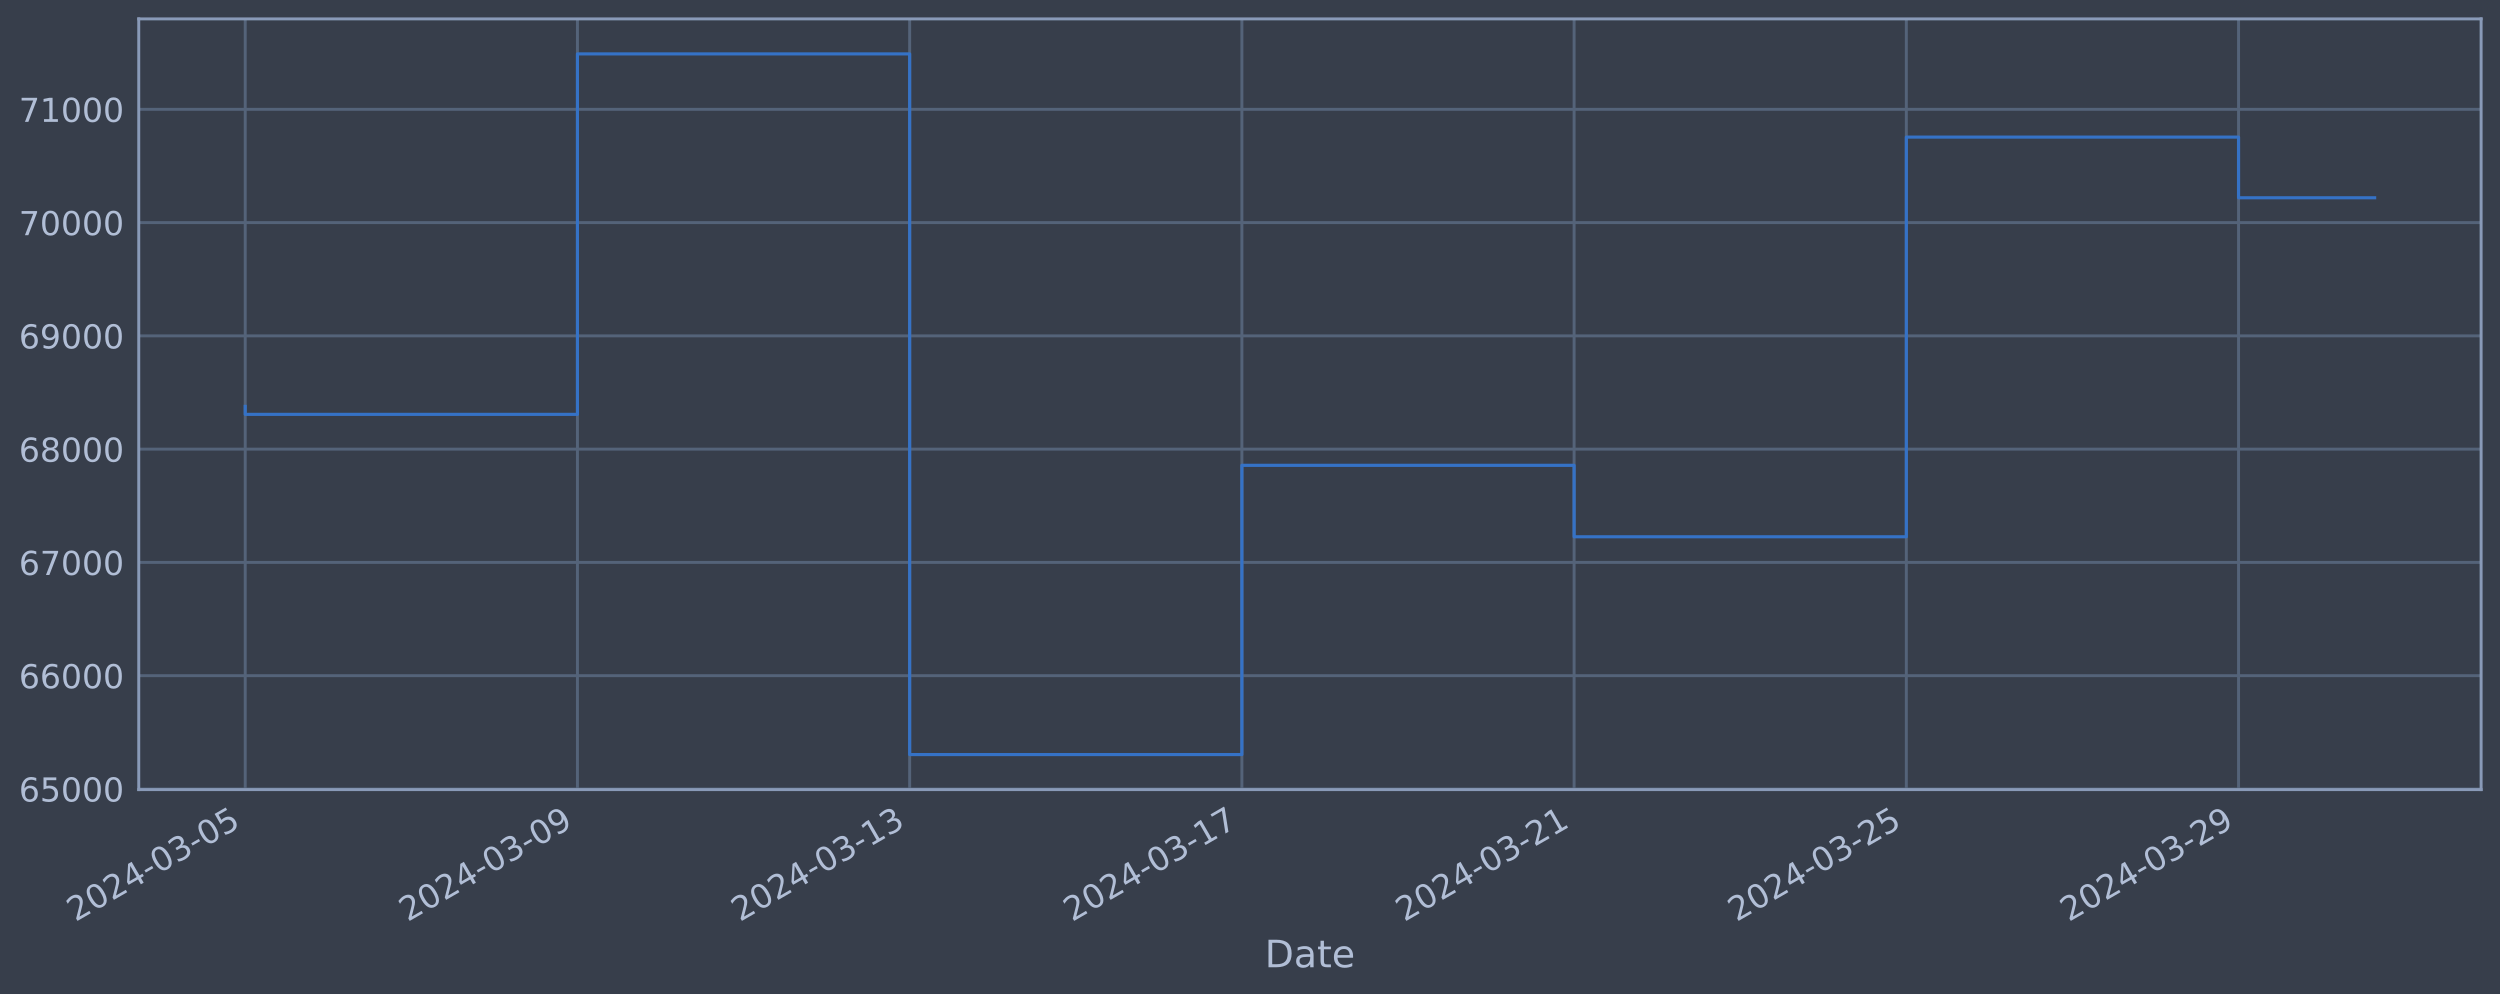
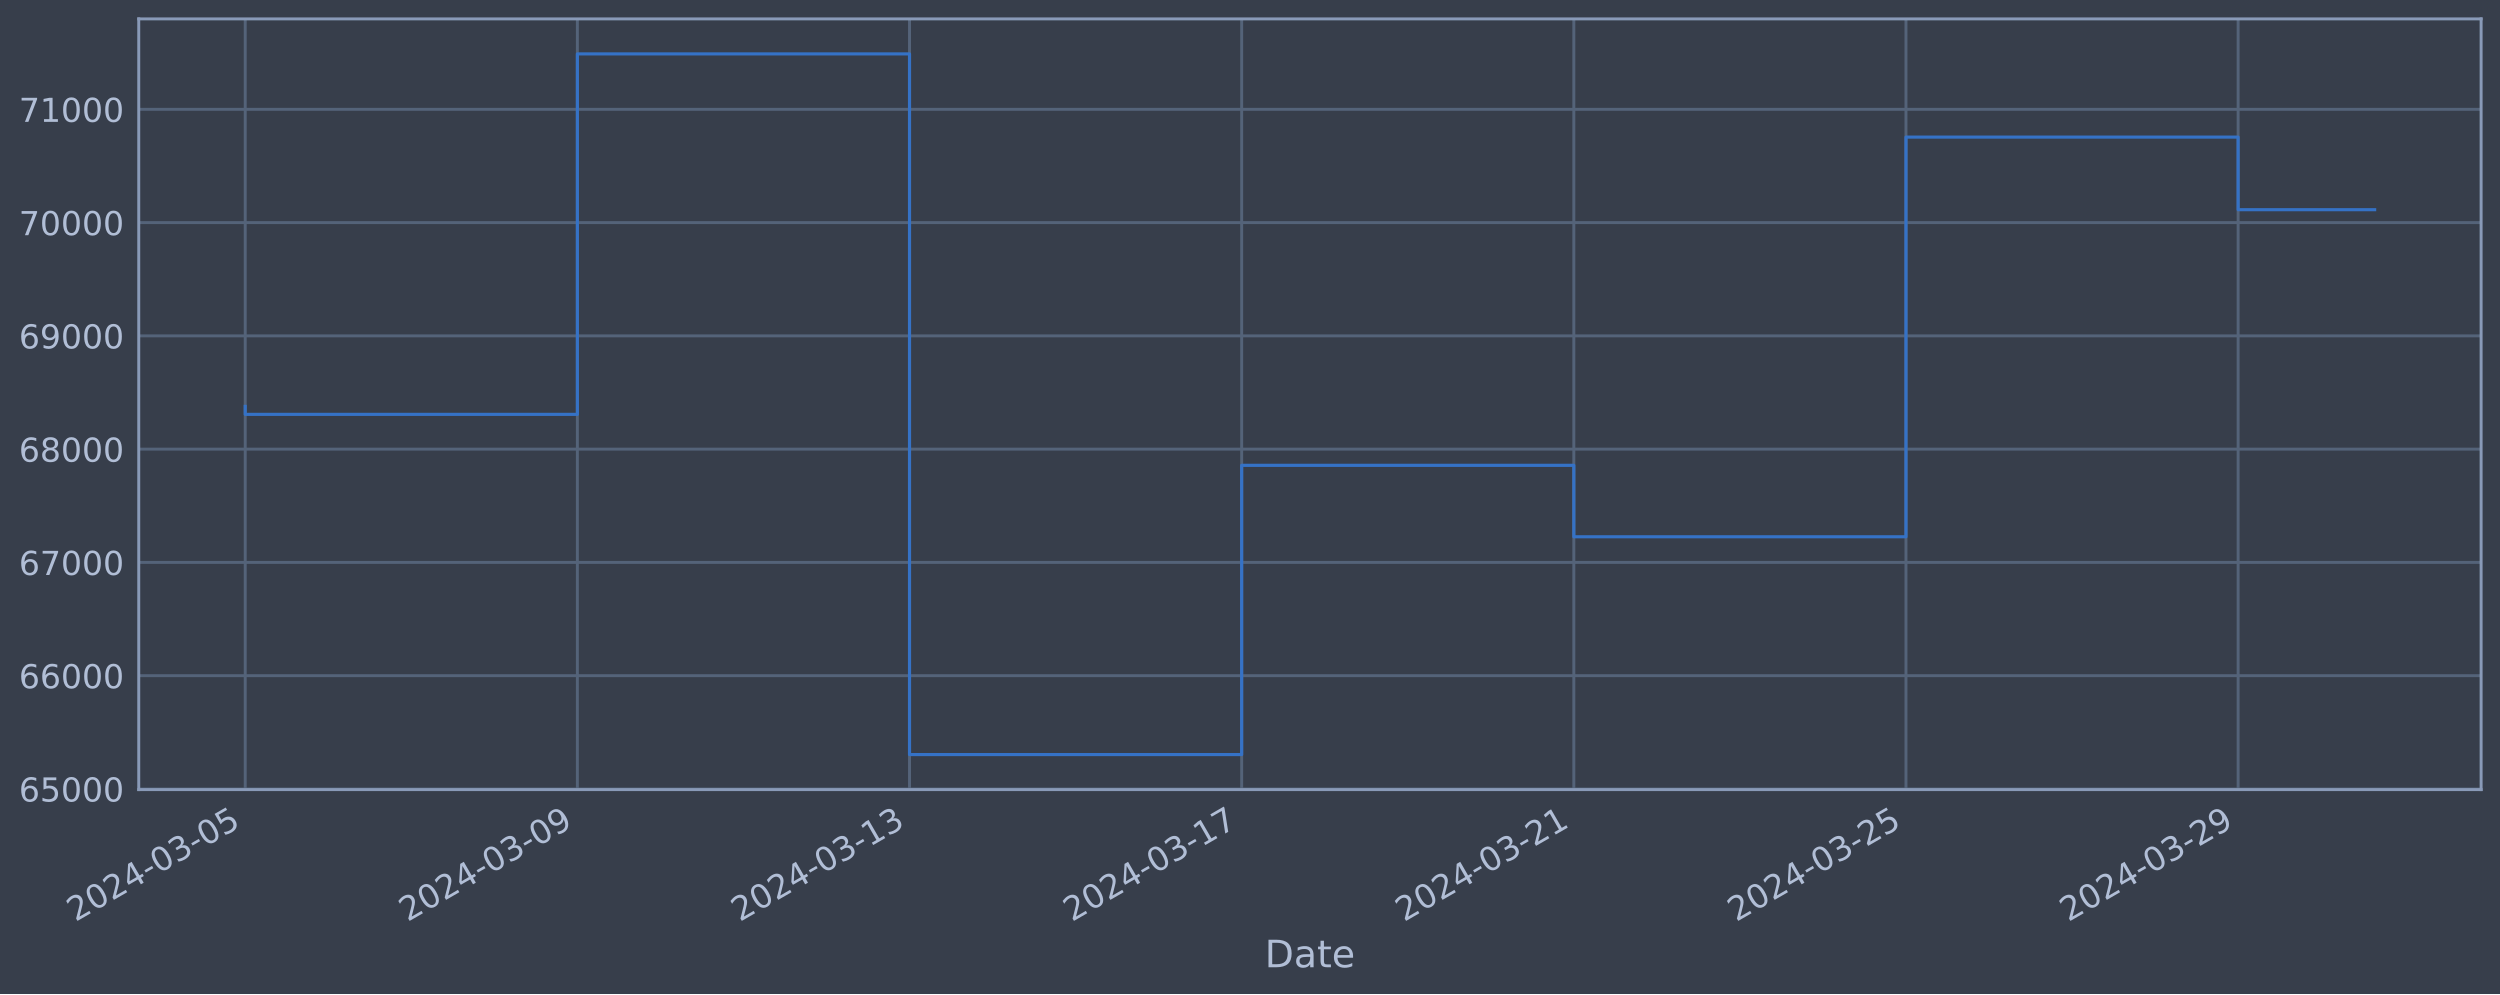
<svg xmlns="http://www.w3.org/2000/svg" xmlns:xlink="http://www.w3.org/1999/xlink" width="952.884pt" height="378.87pt" viewBox="0 0 952.884 378.87" version="1.1">
  <defs>
    <style type="text/css">*{stroke-linejoin: round; stroke-linecap: butt}</style>
  </defs>
  <g id="figure_1">
    <g id="patch_1">
      <path d="M 0 378.87  L 952.884 378.87  L 952.884 0  L 0 0  z " style="fill: #373e4b" />
    </g>
    <g id="axes_1">
      <g id="patch_2">
        <path d="M 52.884 300.96  L 945.684 300.96  L 945.684 7.2  L 52.884 7.2  z " style="fill: #373e4b" />
      </g>
      <g id="matplotlib.axis_1">
        <g id="xtick_1">
          <g id="line2d_1">
-             <path d="M 93.466 300.96  L 93.466 7.2  " clip-path="url(#p7829066a51)" style="fill: none; stroke: #546379; stroke-width: 1.12; stroke-linecap: square" />
+             <path d="M 93.466 300.96  L 93.466 7.2  " clip-path="url(#pf4925e60c3)" style="fill: none; stroke: #546379; stroke-width: 1.12; stroke-linecap: square" />
          </g>
          <g id="line2d_2" />
          <g id="text_1">
            <g style="fill: #b1bed6" transform="translate(28.74006 351.4642) rotate(-30) scale(0.126 -0.126)">
              <defs>
                <path id="DejaVuSans-32" d="M 1228 531  L 3431 531  L 3431 0  L 469 0  L 469 531  Q 828 903 1448 1529  Q 2069 2156 2228 2338  Q 2531 2678 2651 2914  Q 2772 3150 2772 3378  Q 2772 3750 2511 3984  Q 2250 4219 1831 4219  Q 1534 4219 1204 4116  Q 875 4013 500 3803  L 500 4441  Q 881 4594 1212 4672  Q 1544 4750 1819 4750  Q 2544 4750 2975 4387  Q 3406 4025 3406 3419  Q 3406 3131 3298 2873  Q 3191 2616 2906 2266  Q 2828 2175 2409 1742  Q 1991 1309 1228 531  z " transform="scale(0.015625)" />
                <path id="DejaVuSans-30" d="M 2034 4250  Q 1547 4250 1301 3770  Q 1056 3291 1056 2328  Q 1056 1369 1301 889  Q 1547 409 2034 409  Q 2525 409 2770 889  Q 3016 1369 3016 2328  Q 3016 3291 2770 3770  Q 2525 4250 2034 4250  z M 2034 4750  Q 2819 4750 3233 4129  Q 3647 3509 3647 2328  Q 3647 1150 3233 529  Q 2819 -91 2034 -91  Q 1250 -91 836 529  Q 422 1150 422 2328  Q 422 3509 836 4129  Q 1250 4750 2034 4750  z " transform="scale(0.015625)" />
                <path id="DejaVuSans-34" d="M 2419 4116  L 825 1625  L 2419 1625  L 2419 4116  z M 2253 4666  L 3047 4666  L 3047 1625  L 3713 1625  L 3713 1100  L 3047 1100  L 3047 0  L 2419 0  L 2419 1100  L 313 1100  L 313 1709  L 2253 4666  z " transform="scale(0.015625)" />
                <path id="DejaVuSans-2d" d="M 313 2009  L 1997 2009  L 1997 1497  L 313 1497  L 313 2009  z " transform="scale(0.015625)" />
                <path id="DejaVuSans-33" d="M 2597 2516  Q 3050 2419 3304 2112  Q 3559 1806 3559 1356  Q 3559 666 3084 287  Q 2609 -91 1734 -91  Q 1441 -91 1130 -33  Q 819 25 488 141  L 488 750  Q 750 597 1062 519  Q 1375 441 1716 441  Q 2309 441 2620 675  Q 2931 909 2931 1356  Q 2931 1769 2642 2001  Q 2353 2234 1838 2234  L 1294 2234  L 1294 2753  L 1863 2753  Q 2328 2753 2575 2939  Q 2822 3125 2822 3475  Q 2822 3834 2567 4026  Q 2313 4219 1838 4219  Q 1578 4219 1281 4162  Q 984 4106 628 3988  L 628 4550  Q 988 4650 1302 4700  Q 1616 4750 1894 4750  Q 2613 4750 3031 4423  Q 3450 4097 3450 3541  Q 3450 3153 3228 2886  Q 3006 2619 2597 2516  z " transform="scale(0.015625)" />
                <path id="DejaVuSans-35" d="M 691 4666  L 3169 4666  L 3169 4134  L 1269 4134  L 1269 2991  Q 1406 3038 1543 3061  Q 1681 3084 1819 3084  Q 2600 3084 3056 2656  Q 3513 2228 3513 1497  Q 3513 744 3044 326  Q 2575 -91 1722 -91  Q 1428 -91 1123 -41  Q 819 9 494 109  L 494 744  Q 775 591 1075 516  Q 1375 441 1709 441  Q 2250 441 2565 725  Q 2881 1009 2881 1497  Q 2881 1984 2565 2268  Q 2250 2553 1709 2553  Q 1456 2553 1204 2497  Q 953 2441 691 2322  L 691 4666  z " transform="scale(0.015625)" />
              </defs>
              <use xlink:href="#DejaVuSans-32" />
              <use xlink:href="#DejaVuSans-30" x="63.623" />
              <use xlink:href="#DejaVuSans-32" x="127.246" />
              <use xlink:href="#DejaVuSans-34" x="190.869" />
              <use xlink:href="#DejaVuSans-2d" x="254.492" />
              <use xlink:href="#DejaVuSans-30" x="290.576" />
              <use xlink:href="#DejaVuSans-33" x="354.199" />
              <use xlink:href="#DejaVuSans-2d" x="417.822" />
              <use xlink:href="#DejaVuSans-30" x="453.906" />
              <use xlink:href="#DejaVuSans-35" x="517.529" />
            </g>
          </g>
        </g>
        <g id="xtick_2">
          <g id="line2d_3">
-             <path d="M 220.093 300.96  L 220.093 7.2  " clip-path="url(#p7829066a51)" style="fill: none; stroke: #546379; stroke-width: 1.12; stroke-linecap: square" />
+             <path d="M 220.066 300.96  L 220.066 7.2  " clip-path="url(#pf4925e60c3)" style="fill: none; stroke: #546379; stroke-width: 1.12; stroke-linecap: square" />
          </g>
          <g id="line2d_4" />
          <g id="text_2">
-             <g style="fill: #b1bed6" transform="translate(155.3676 351.4642) rotate(-30) scale(0.126 -0.126)">
+             <g style="fill: #b1bed6" transform="translate(155.341 351.4642) rotate(-30) scale(0.126 -0.126)">
              <defs>
                <path id="DejaVuSans-39" d="M 703 97  L 703 672  Q 941 559 1184 500  Q 1428 441 1663 441  Q 2288 441 2617 861  Q 2947 1281 2994 2138  Q 2813 1869 2534 1725  Q 2256 1581 1919 1581  Q 1219 1581 811 2004  Q 403 2428 403 3163  Q 403 3881 828 4315  Q 1253 4750 1959 4750  Q 2769 4750 3195 4129  Q 3622 3509 3622 2328  Q 3622 1225 3098 567  Q 2575 -91 1691 -91  Q 1453 -91 1209 -44  Q 966 3 703 97  z M 1959 2075  Q 2384 2075 2632 2365  Q 2881 2656 2881 3163  Q 2881 3666 2632 3958  Q 2384 4250 1959 4250  Q 1534 4250 1286 3958  Q 1038 3666 1038 3163  Q 1038 2656 1286 2365  Q 1534 2075 1959 2075  z " transform="scale(0.015625)" />
              </defs>
              <use xlink:href="#DejaVuSans-32" />
              <use xlink:href="#DejaVuSans-30" x="63.623" />
              <use xlink:href="#DejaVuSans-32" x="127.246" />
              <use xlink:href="#DejaVuSans-34" x="190.869" />
              <use xlink:href="#DejaVuSans-2d" x="254.492" />
              <use xlink:href="#DejaVuSans-30" x="290.576" />
              <use xlink:href="#DejaVuSans-33" x="354.199" />
              <use xlink:href="#DejaVuSans-2d" x="417.822" />
              <use xlink:href="#DejaVuSans-30" x="453.906" />
              <use xlink:href="#DejaVuSans-39" x="517.529" />
            </g>
          </g>
        </g>
        <g id="xtick_3">
          <g id="line2d_5">
-             <path d="M 346.721 300.96  L 346.721 7.2  " clip-path="url(#p7829066a51)" style="fill: none; stroke: #546379; stroke-width: 1.12; stroke-linecap: square" />
+             <path d="M 346.667 300.96  L 346.667 7.2  " clip-path="url(#pf4925e60c3)" style="fill: none; stroke: #546379; stroke-width: 1.12; stroke-linecap: square" />
          </g>
          <g id="line2d_6" />
          <g id="text_3">
-             <g style="fill: #b1bed6" transform="translate(281.9951 351.4642) rotate(-30) scale(0.126 -0.126)">
+             <g style="fill: #b1bed6" transform="translate(281.9419 351.4642) rotate(-30) scale(0.126 -0.126)">
              <defs>
                <path id="DejaVuSans-31" d="M 794 531  L 1825 531  L 1825 4091  L 703 3866  L 703 4441  L 1819 4666  L 2450 4666  L 2450 531  L 3481 531  L 3481 0  L 794 0  L 794 531  z " transform="scale(0.015625)" />
              </defs>
              <use xlink:href="#DejaVuSans-32" />
              <use xlink:href="#DejaVuSans-30" x="63.623" />
              <use xlink:href="#DejaVuSans-32" x="127.246" />
              <use xlink:href="#DejaVuSans-34" x="190.869" />
              <use xlink:href="#DejaVuSans-2d" x="254.492" />
              <use xlink:href="#DejaVuSans-30" x="290.576" />
              <use xlink:href="#DejaVuSans-33" x="354.199" />
              <use xlink:href="#DejaVuSans-2d" x="417.822" />
              <use xlink:href="#DejaVuSans-31" x="453.906" />
              <use xlink:href="#DejaVuSans-33" x="517.529" />
            </g>
          </g>
        </g>
        <g id="xtick_4">
          <g id="line2d_7">
-             <path d="M 473.348 300.96  L 473.348 7.2  " clip-path="url(#p7829066a51)" style="fill: none; stroke: #546379; stroke-width: 1.12; stroke-linecap: square" />
+             <path d="M 473.268 300.96  L 473.268 7.2  " clip-path="url(#pf4925e60c3)" style="fill: none; stroke: #546379; stroke-width: 1.12; stroke-linecap: square" />
          </g>
          <g id="line2d_8" />
          <g id="text_4">
-             <g style="fill: #b1bed6" transform="translate(408.6227 351.4642) rotate(-30) scale(0.126 -0.126)">
+             <g style="fill: #b1bed6" transform="translate(408.5428 351.4642) rotate(-30) scale(0.126 -0.126)">
              <defs>
                <path id="DejaVuSans-37" d="M 525 4666  L 3525 4666  L 3525 4397  L 1831 0  L 1172 0  L 2766 4134  L 525 4134  L 525 4666  z " transform="scale(0.015625)" />
              </defs>
              <use xlink:href="#DejaVuSans-32" />
              <use xlink:href="#DejaVuSans-30" x="63.623" />
              <use xlink:href="#DejaVuSans-32" x="127.246" />
              <use xlink:href="#DejaVuSans-34" x="190.869" />
              <use xlink:href="#DejaVuSans-2d" x="254.492" />
              <use xlink:href="#DejaVuSans-30" x="290.576" />
              <use xlink:href="#DejaVuSans-33" x="354.199" />
              <use xlink:href="#DejaVuSans-2d" x="417.822" />
              <use xlink:href="#DejaVuSans-31" x="453.906" />
              <use xlink:href="#DejaVuSans-37" x="517.529" />
            </g>
          </g>
        </g>
        <g id="xtick_5">
          <g id="line2d_9">
-             <path d="M 599.976 300.96  L 599.976 7.2  " clip-path="url(#p7829066a51)" style="fill: none; stroke: #546379; stroke-width: 1.12; stroke-linecap: square" />
+             <path d="M 599.869 300.96  L 599.869 7.2  " clip-path="url(#pf4925e60c3)" style="fill: none; stroke: #546379; stroke-width: 1.12; stroke-linecap: square" />
          </g>
          <g id="line2d_10" />
          <g id="text_5">
-             <g style="fill: #b1bed6" transform="translate(535.2502 351.4642) rotate(-30) scale(0.126 -0.126)">
+             <g style="fill: #b1bed6" transform="translate(535.1437 351.4642) rotate(-30) scale(0.126 -0.126)">
              <use xlink:href="#DejaVuSans-32" />
              <use xlink:href="#DejaVuSans-30" x="63.623" />
              <use xlink:href="#DejaVuSans-32" x="127.246" />
              <use xlink:href="#DejaVuSans-34" x="190.869" />
              <use xlink:href="#DejaVuSans-2d" x="254.492" />
              <use xlink:href="#DejaVuSans-30" x="290.576" />
              <use xlink:href="#DejaVuSans-33" x="354.199" />
              <use xlink:href="#DejaVuSans-2d" x="417.822" />
              <use xlink:href="#DejaVuSans-32" x="453.906" />
              <use xlink:href="#DejaVuSans-31" x="517.529" />
            </g>
          </g>
        </g>
        <g id="xtick_6">
          <g id="line2d_11">
-             <path d="M 726.603 300.96  L 726.603 7.2  " clip-path="url(#p7829066a51)" style="fill: none; stroke: #546379; stroke-width: 1.12; stroke-linecap: square" />
+             <path d="M 726.47 300.96  L 726.47 7.2  " clip-path="url(#pf4925e60c3)" style="fill: none; stroke: #546379; stroke-width: 1.12; stroke-linecap: square" />
          </g>
          <g id="line2d_12" />
          <g id="text_6">
-             <g style="fill: #b1bed6" transform="translate(661.8778 351.4642) rotate(-30) scale(0.126 -0.126)">
+             <g style="fill: #b1bed6" transform="translate(661.7446 351.4642) rotate(-30) scale(0.126 -0.126)">
              <use xlink:href="#DejaVuSans-32" />
              <use xlink:href="#DejaVuSans-30" x="63.623" />
              <use xlink:href="#DejaVuSans-32" x="127.246" />
              <use xlink:href="#DejaVuSans-34" x="190.869" />
              <use xlink:href="#DejaVuSans-2d" x="254.492" />
              <use xlink:href="#DejaVuSans-30" x="290.576" />
              <use xlink:href="#DejaVuSans-33" x="354.199" />
              <use xlink:href="#DejaVuSans-2d" x="417.822" />
              <use xlink:href="#DejaVuSans-32" x="453.906" />
              <use xlink:href="#DejaVuSans-35" x="517.529" />
            </g>
          </g>
        </g>
        <g id="xtick_7">
          <g id="line2d_13">
-             <path d="M 853.231 300.96  L 853.231 7.2  " clip-path="url(#p7829066a51)" style="fill: none; stroke: #546379; stroke-width: 1.12; stroke-linecap: square" />
+             <path d="M 853.071 300.96  L 853.071 7.2  " clip-path="url(#pf4925e60c3)" style="fill: none; stroke: #546379; stroke-width: 1.12; stroke-linecap: square" />
          </g>
          <g id="line2d_14" />
          <g id="text_7">
-             <g style="fill: #b1bed6" transform="translate(788.5053 351.4642) rotate(-30) scale(0.126 -0.126)">
+             <g style="fill: #b1bed6" transform="translate(788.3455 351.4642) rotate(-30) scale(0.126 -0.126)">
              <use xlink:href="#DejaVuSans-32" />
              <use xlink:href="#DejaVuSans-30" x="63.623" />
              <use xlink:href="#DejaVuSans-32" x="127.246" />
              <use xlink:href="#DejaVuSans-34" x="190.869" />
              <use xlink:href="#DejaVuSans-2d" x="254.492" />
              <use xlink:href="#DejaVuSans-30" x="290.576" />
              <use xlink:href="#DejaVuSans-33" x="354.199" />
              <use xlink:href="#DejaVuSans-2d" x="417.822" />
              <use xlink:href="#DejaVuSans-32" x="453.906" />
              <use xlink:href="#DejaVuSans-39" x="517.529" />
            </g>
          </g>
        </g>
        <g id="text_8">
          <g style="fill: #b1bed6" transform="translate(482.0746 368.6753) scale(0.144 -0.144)">
            <defs>
              <path id="DejaVuSans-44" d="M 1259 4147  L 1259 519  L 2022 519  Q 2988 519 3436 956  Q 3884 1394 3884 2338  Q 3884 3275 3436 3711  Q 2988 4147 2022 4147  L 1259 4147  z M 628 4666  L 1925 4666  Q 3281 4666 3915 4102  Q 4550 3538 4550 2338  Q 4550 1131 3912 565  Q 3275 0 1925 0  L 628 0  L 628 4666  z " transform="scale(0.015625)" />
              <path id="DejaVuSans-61" d="M 2194 1759  Q 1497 1759 1228 1600  Q 959 1441 959 1056  Q 959 750 1161 570  Q 1363 391 1709 391  Q 2188 391 2477 730  Q 2766 1069 2766 1631  L 2766 1759  L 2194 1759  z M 3341 1997  L 3341 0  L 2766 0  L 2766 531  Q 2569 213 2275 61  Q 1981 -91 1556 -91  Q 1019 -91 701 211  Q 384 513 384 1019  Q 384 1609 779 1909  Q 1175 2209 1959 2209  L 2766 2209  L 2766 2266  Q 2766 2663 2505 2880  Q 2244 3097 1772 3097  Q 1472 3097 1187 3025  Q 903 2953 641 2809  L 641 3341  Q 956 3463 1253 3523  Q 1550 3584 1831 3584  Q 2591 3584 2966 3190  Q 3341 2797 3341 1997  z " transform="scale(0.015625)" />
              <path id="DejaVuSans-74" d="M 1172 4494  L 1172 3500  L 2356 3500  L 2356 3053  L 1172 3053  L 1172 1153  Q 1172 725 1289 603  Q 1406 481 1766 481  L 2356 481  L 2356 0  L 1766 0  Q 1100 0 847 248  Q 594 497 594 1153  L 594 3053  L 172 3053  L 172 3500  L 594 3500  L 594 4494  L 1172 4494  z " transform="scale(0.015625)" />
              <path id="DejaVuSans-65" d="M 3597 1894  L 3597 1613  L 953 1613  Q 991 1019 1311 708  Q 1631 397 2203 397  Q 2534 397 2845 478  Q 3156 559 3463 722  L 3463 178  Q 3153 47 2828 -22  Q 2503 -91 2169 -91  Q 1331 -91 842 396  Q 353 884 353 1716  Q 353 2575 817 3079  Q 1281 3584 2069 3584  Q 2775 3584 3186 3129  Q 3597 2675 3597 1894  z M 3022 2063  Q 3016 2534 2758 2815  Q 2500 3097 2075 3097  Q 1594 3097 1305 2825  Q 1016 2553 972 2059  L 3022 2063  z " transform="scale(0.015625)" />
            </defs>
            <use xlink:href="#DejaVuSans-44" />
            <use xlink:href="#DejaVuSans-61" x="77.002" />
            <use xlink:href="#DejaVuSans-74" x="138.281" />
            <use xlink:href="#DejaVuSans-65" x="177.49" />
          </g>
        </g>
      </g>
      <g id="matplotlib.axis_2">
        <g id="ytick_1">
          <g id="line2d_15">
-             <path d="M 52.884 300.718  L 945.684 300.718  " clip-path="url(#p7829066a51)" style="fill: none; stroke: #546379; stroke-width: 1.12; stroke-linecap: square" />
+             <path d="M 52.884 300.718  L 945.684 300.718  " clip-path="url(#pf4925e60c3)" style="fill: none; stroke: #546379; stroke-width: 1.12; stroke-linecap: square" />
          </g>
          <g id="line2d_16" />
          <g id="text_9">
            <g style="fill: #b1bed6" transform="translate(7.2 305.5049) scale(0.126 -0.126)">
              <defs>
                <path id="DejaVuSans-36" d="M 2113 2584  Q 1688 2584 1439 2293  Q 1191 2003 1191 1497  Q 1191 994 1439 701  Q 1688 409 2113 409  Q 2538 409 2786 701  Q 3034 994 3034 1497  Q 3034 2003 2786 2293  Q 2538 2584 2113 2584  z M 3366 4563  L 3366 3988  Q 3128 4100 2886 4159  Q 2644 4219 2406 4219  Q 1781 4219 1451 3797  Q 1122 3375 1075 2522  Q 1259 2794 1537 2939  Q 1816 3084 2150 3084  Q 2853 3084 3261 2657  Q 3669 2231 3669 1497  Q 3669 778 3244 343  Q 2819 -91 2113 -91  Q 1303 -91 875 529  Q 447 1150 447 2328  Q 447 3434 972 4092  Q 1497 4750 2381 4750  Q 2619 4750 2861 4703  Q 3103 4656 3366 4563  z " transform="scale(0.015625)" />
              </defs>
              <use xlink:href="#DejaVuSans-36" />
              <use xlink:href="#DejaVuSans-35" x="63.623" />
              <use xlink:href="#DejaVuSans-30" x="127.246" />
              <use xlink:href="#DejaVuSans-30" x="190.869" />
              <use xlink:href="#DejaVuSans-30" x="254.492" />
            </g>
          </g>
        </g>
        <g id="ytick_2">
          <g id="line2d_17">
-             <path d="M 52.884 257.544  L 945.684 257.544  " clip-path="url(#p7829066a51)" style="fill: none; stroke: #546379; stroke-width: 1.12; stroke-linecap: square" />
+             <path d="M 52.884 257.544  L 945.684 257.544  " clip-path="url(#pf4925e60c3)" style="fill: none; stroke: #546379; stroke-width: 1.12; stroke-linecap: square" />
          </g>
          <g id="line2d_18" />
          <g id="text_10">
            <g style="fill: #b1bed6" transform="translate(7.2 262.331) scale(0.126 -0.126)">
              <use xlink:href="#DejaVuSans-36" />
              <use xlink:href="#DejaVuSans-36" x="63.623" />
              <use xlink:href="#DejaVuSans-30" x="127.246" />
              <use xlink:href="#DejaVuSans-30" x="190.869" />
              <use xlink:href="#DejaVuSans-30" x="254.492" />
            </g>
          </g>
        </g>
        <g id="ytick_3">
          <g id="line2d_19">
-             <path d="M 52.884 214.37  L 945.684 214.37  " clip-path="url(#p7829066a51)" style="fill: none; stroke: #546379; stroke-width: 1.12; stroke-linecap: square" />
+             <path d="M 52.884 214.37  L 945.684 214.37  " clip-path="url(#pf4925e60c3)" style="fill: none; stroke: #546379; stroke-width: 1.12; stroke-linecap: square" />
          </g>
          <g id="line2d_20" />
          <g id="text_11">
            <g style="fill: #b1bed6" transform="translate(7.2 219.157) scale(0.126 -0.126)">
              <use xlink:href="#DejaVuSans-36" />
              <use xlink:href="#DejaVuSans-37" x="63.623" />
              <use xlink:href="#DejaVuSans-30" x="127.246" />
              <use xlink:href="#DejaVuSans-30" x="190.869" />
              <use xlink:href="#DejaVuSans-30" x="254.492" />
            </g>
          </g>
        </g>
        <g id="ytick_4">
          <g id="line2d_21">
-             <path d="M 52.884 171.196  L 945.684 171.196  " clip-path="url(#p7829066a51)" style="fill: none; stroke: #546379; stroke-width: 1.12; stroke-linecap: square" />
+             <path d="M 52.884 171.196  L 945.684 171.196  " clip-path="url(#pf4925e60c3)" style="fill: none; stroke: #546379; stroke-width: 1.12; stroke-linecap: square" />
          </g>
          <g id="line2d_22" />
          <g id="text_12">
            <g style="fill: #b1bed6" transform="translate(7.2 175.9831) scale(0.126 -0.126)">
              <defs>
                <path id="DejaVuSans-38" d="M 2034 2216  Q 1584 2216 1326 1975  Q 1069 1734 1069 1313  Q 1069 891 1326 650  Q 1584 409 2034 409  Q 2484 409 2743 651  Q 3003 894 3003 1313  Q 3003 1734 2745 1975  Q 2488 2216 2034 2216  z M 1403 2484  Q 997 2584 770 2862  Q 544 3141 544 3541  Q 544 4100 942 4425  Q 1341 4750 2034 4750  Q 2731 4750 3128 4425  Q 3525 4100 3525 3541  Q 3525 3141 3298 2862  Q 3072 2584 2669 2484  Q 3125 2378 3379 2068  Q 3634 1759 3634 1313  Q 3634 634 3220 271  Q 2806 -91 2034 -91  Q 1263 -91 848 271  Q 434 634 434 1313  Q 434 1759 690 2068  Q 947 2378 1403 2484  z M 1172 3481  Q 1172 3119 1398 2916  Q 1625 2713 2034 2713  Q 2441 2713 2670 2916  Q 2900 3119 2900 3481  Q 2900 3844 2670 4047  Q 2441 4250 2034 4250  Q 1625 4250 1398 4047  Q 1172 3844 1172 3481  z " transform="scale(0.015625)" />
              </defs>
              <use xlink:href="#DejaVuSans-36" />
              <use xlink:href="#DejaVuSans-38" x="63.623" />
              <use xlink:href="#DejaVuSans-30" x="127.246" />
              <use xlink:href="#DejaVuSans-30" x="190.869" />
              <use xlink:href="#DejaVuSans-30" x="254.492" />
            </g>
          </g>
        </g>
        <g id="ytick_5">
          <g id="line2d_23">
-             <path d="M 52.884 128.022  L 945.684 128.022  " clip-path="url(#p7829066a51)" style="fill: none; stroke: #546379; stroke-width: 1.12; stroke-linecap: square" />
+             <path d="M 52.884 128.022  L 945.684 128.022  " clip-path="url(#pf4925e60c3)" style="fill: none; stroke: #546379; stroke-width: 1.12; stroke-linecap: square" />
          </g>
          <g id="line2d_24" />
          <g id="text_13">
            <g style="fill: #b1bed6" transform="translate(7.2 132.8092) scale(0.126 -0.126)">
              <use xlink:href="#DejaVuSans-36" />
              <use xlink:href="#DejaVuSans-39" x="63.623" />
              <use xlink:href="#DejaVuSans-30" x="127.246" />
              <use xlink:href="#DejaVuSans-30" x="190.869" />
              <use xlink:href="#DejaVuSans-30" x="254.492" />
            </g>
          </g>
        </g>
        <g id="ytick_6">
          <g id="line2d_25">
-             <path d="M 52.884 84.848  L 945.684 84.848  " clip-path="url(#p7829066a51)" style="fill: none; stroke: #546379; stroke-width: 1.12; stroke-linecap: square" />
+             <path d="M 52.884 84.848  L 945.684 84.848  " clip-path="url(#pf4925e60c3)" style="fill: none; stroke: #546379; stroke-width: 1.12; stroke-linecap: square" />
          </g>
          <g id="line2d_26" />
          <g id="text_14">
            <g style="fill: #b1bed6" transform="translate(7.2 89.63523) scale(0.126 -0.126)">
              <use xlink:href="#DejaVuSans-37" />
              <use xlink:href="#DejaVuSans-30" x="63.623" />
              <use xlink:href="#DejaVuSans-30" x="127.246" />
              <use xlink:href="#DejaVuSans-30" x="190.869" />
              <use xlink:href="#DejaVuSans-30" x="254.492" />
            </g>
          </g>
        </g>
        <g id="ytick_7">
          <g id="line2d_27">
-             <path d="M 52.884 41.674  L 945.684 41.674  " clip-path="url(#p7829066a51)" style="fill: none; stroke: #546379; stroke-width: 1.12; stroke-linecap: square" />
+             <path d="M 52.884 41.674  L 945.684 41.674  " clip-path="url(#pf4925e60c3)" style="fill: none; stroke: #546379; stroke-width: 1.12; stroke-linecap: square" />
          </g>
          <g id="line2d_28" />
          <g id="text_15">
            <g style="fill: #b1bed6" transform="translate(7.2 46.4613) scale(0.126 -0.126)">
              <use xlink:href="#DejaVuSans-37" />
              <use xlink:href="#DejaVuSans-31" x="63.623" />
              <use xlink:href="#DejaVuSans-30" x="127.246" />
              <use xlink:href="#DejaVuSans-30" x="190.869" />
              <use xlink:href="#DejaVuSans-30" x="254.492" />
            </g>
          </g>
        </g>
      </g>
      <g id="line2d_29">
-         <path d="M 93.466 154.891  L 93.466 157.946  L 220.093 157.946  L 220.093 20.553  L 346.721 20.553  L 346.721 287.607  L 473.348 287.607  L 473.348 177.362  L 599.976 177.362  L 599.976 204.598  L 726.603 204.598  L 726.603 52.265  L 853.231 52.265  L 853.231 75.377  L 905.102 75.377  " clip-path="url(#p7829066a51)" style="fill: none; stroke: #3572c6; stroke-width: 1.2; stroke-linecap: square" />
+         <path d="M 93.466 154.891  L 93.466 157.946  L 220.066 157.946  L 220.066 20.553  L 346.667 20.553  L 346.667 287.607  L 473.268 287.607  L 473.268 177.362  L 599.869 177.362  L 599.869 204.598  L 726.47 204.598  L 726.47 52.265  L 853.071 52.265  L 853.071 79.922  L 905.102 79.922  " clip-path="url(#pf4925e60c3)" style="fill: none; stroke: #3572c6; stroke-width: 1.2; stroke-linecap: square" />
      </g>
      <g id="patch_3">
        <path d="M 52.884 300.96  L 52.884 7.2  " style="fill: none; stroke: #899ab8; stroke-width: 1.12; stroke-linejoin: miter; stroke-linecap: square" />
      </g>
      <g id="patch_4">
        <path d="M 945.684 300.96  L 945.684 7.2  " style="fill: none; stroke: #899ab8; stroke-width: 1.12; stroke-linejoin: miter; stroke-linecap: square" />
      </g>
      <g id="patch_5">
        <path d="M 52.884 300.96  L 945.684 300.96  " style="fill: none; stroke: #899ab8; stroke-width: 1.12; stroke-linejoin: miter; stroke-linecap: square" />
      </g>
      <g id="patch_6">
        <path d="M 52.884 7.2  L 945.684 7.2  " style="fill: none; stroke: #899ab8; stroke-width: 1.12; stroke-linejoin: miter; stroke-linecap: square" />
      </g>
    </g>
  </g>
  <defs>
-     <clipPath id="p7829066a51">
+     <clipPath id="pf4925e60c3">
      <rect x="52.884" y="7.2" width="892.8" height="293.76" />
    </clipPath>
  </defs>
</svg>
